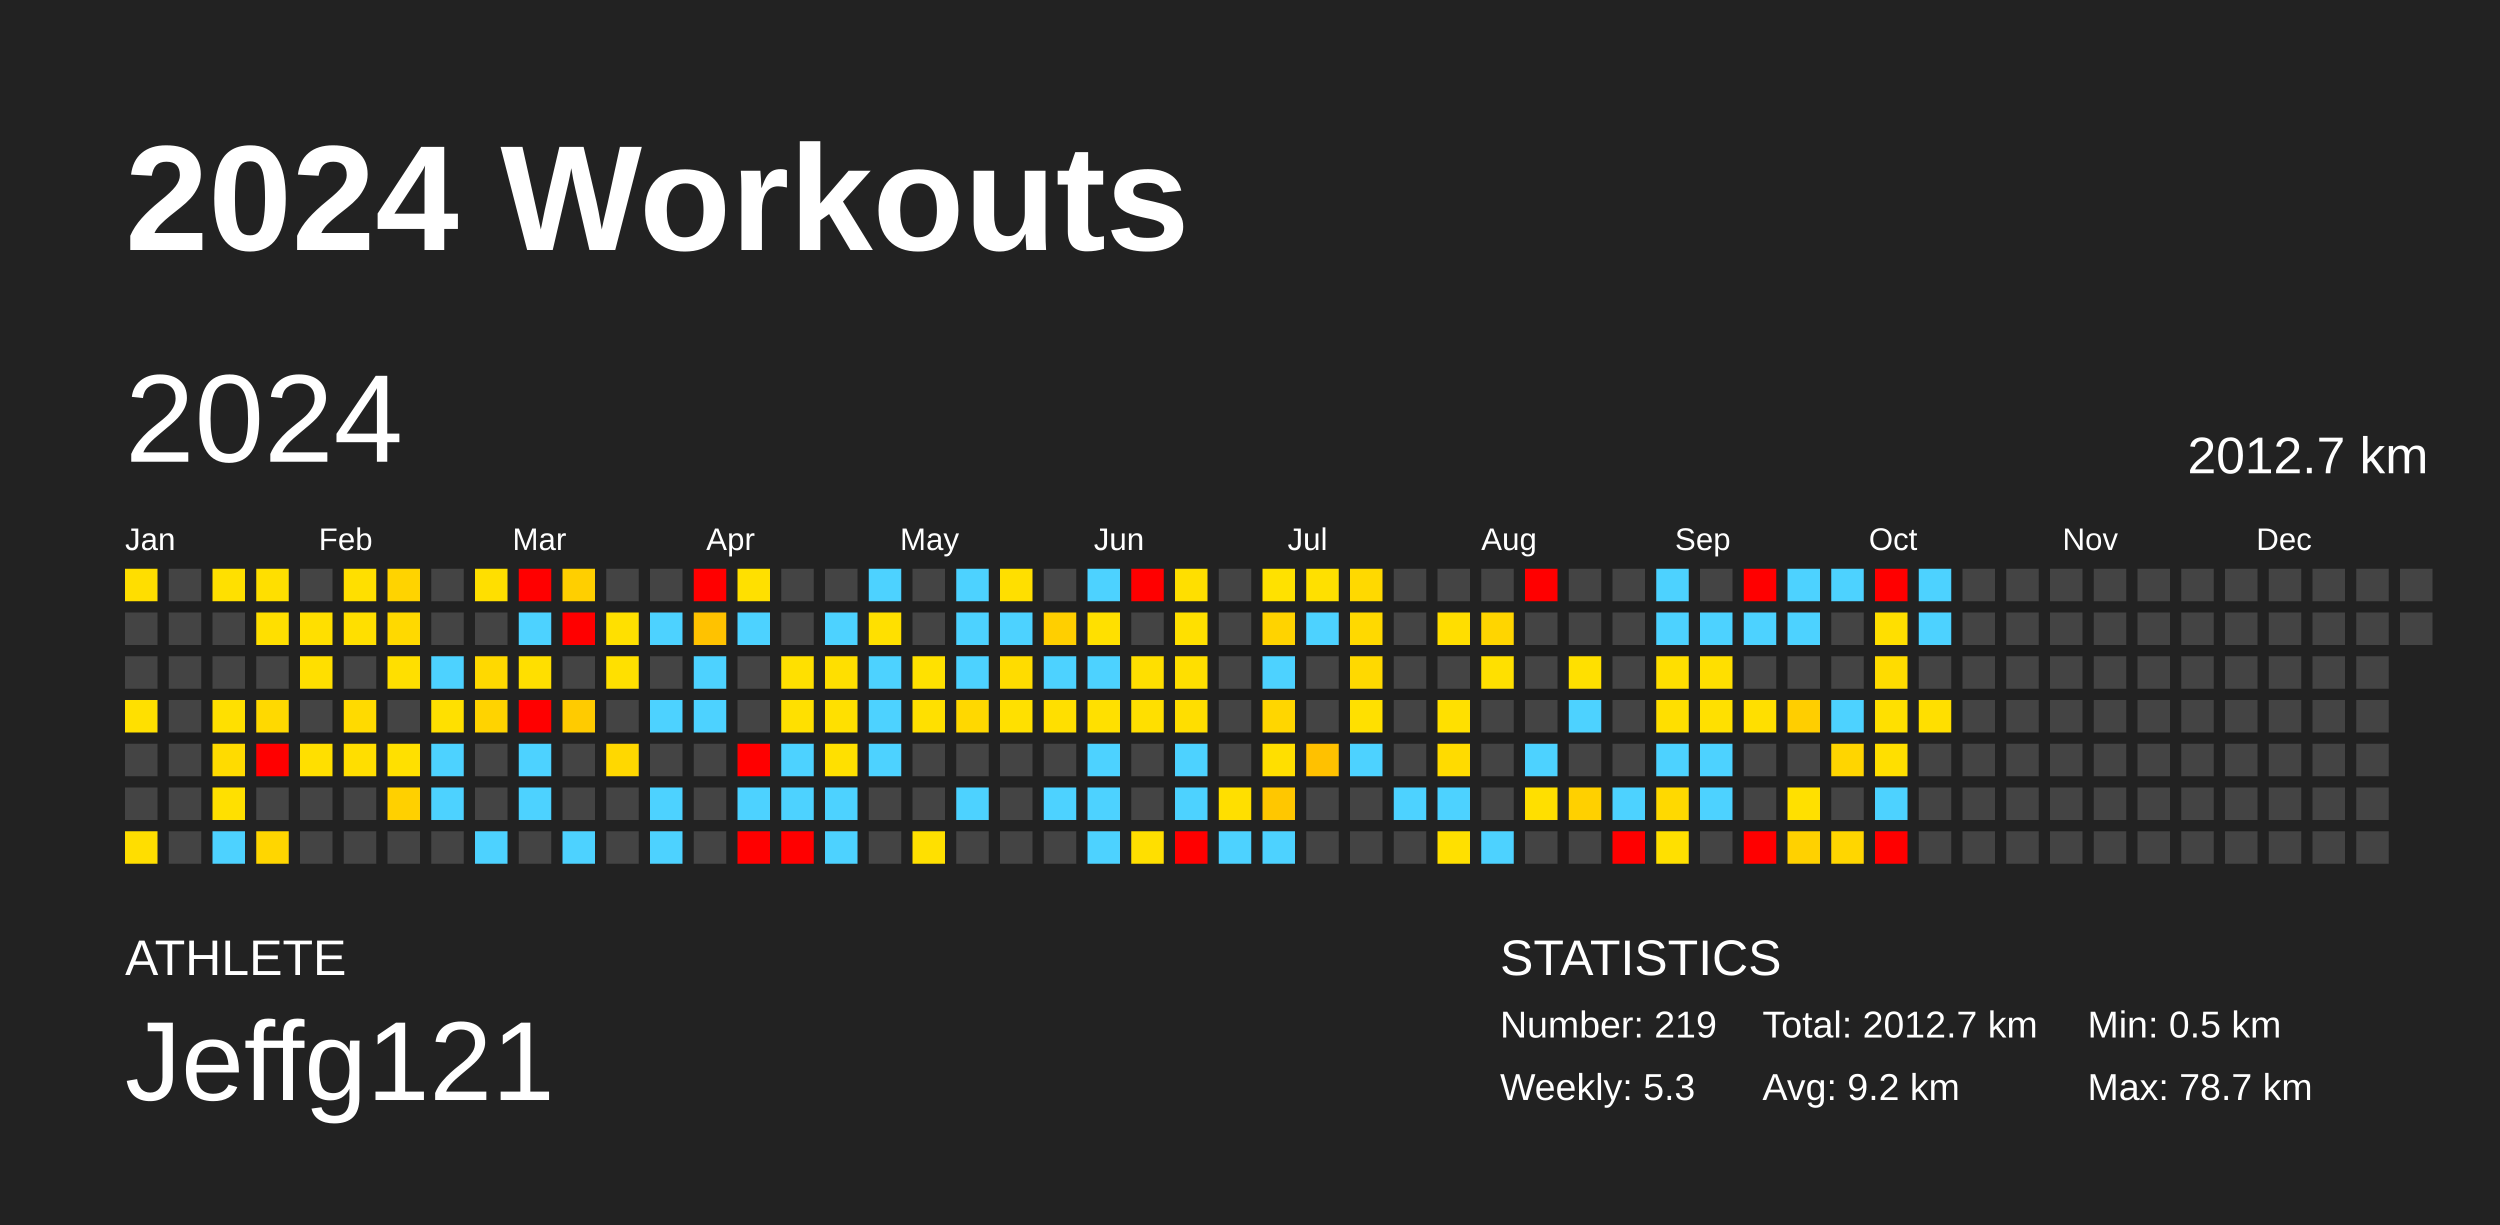
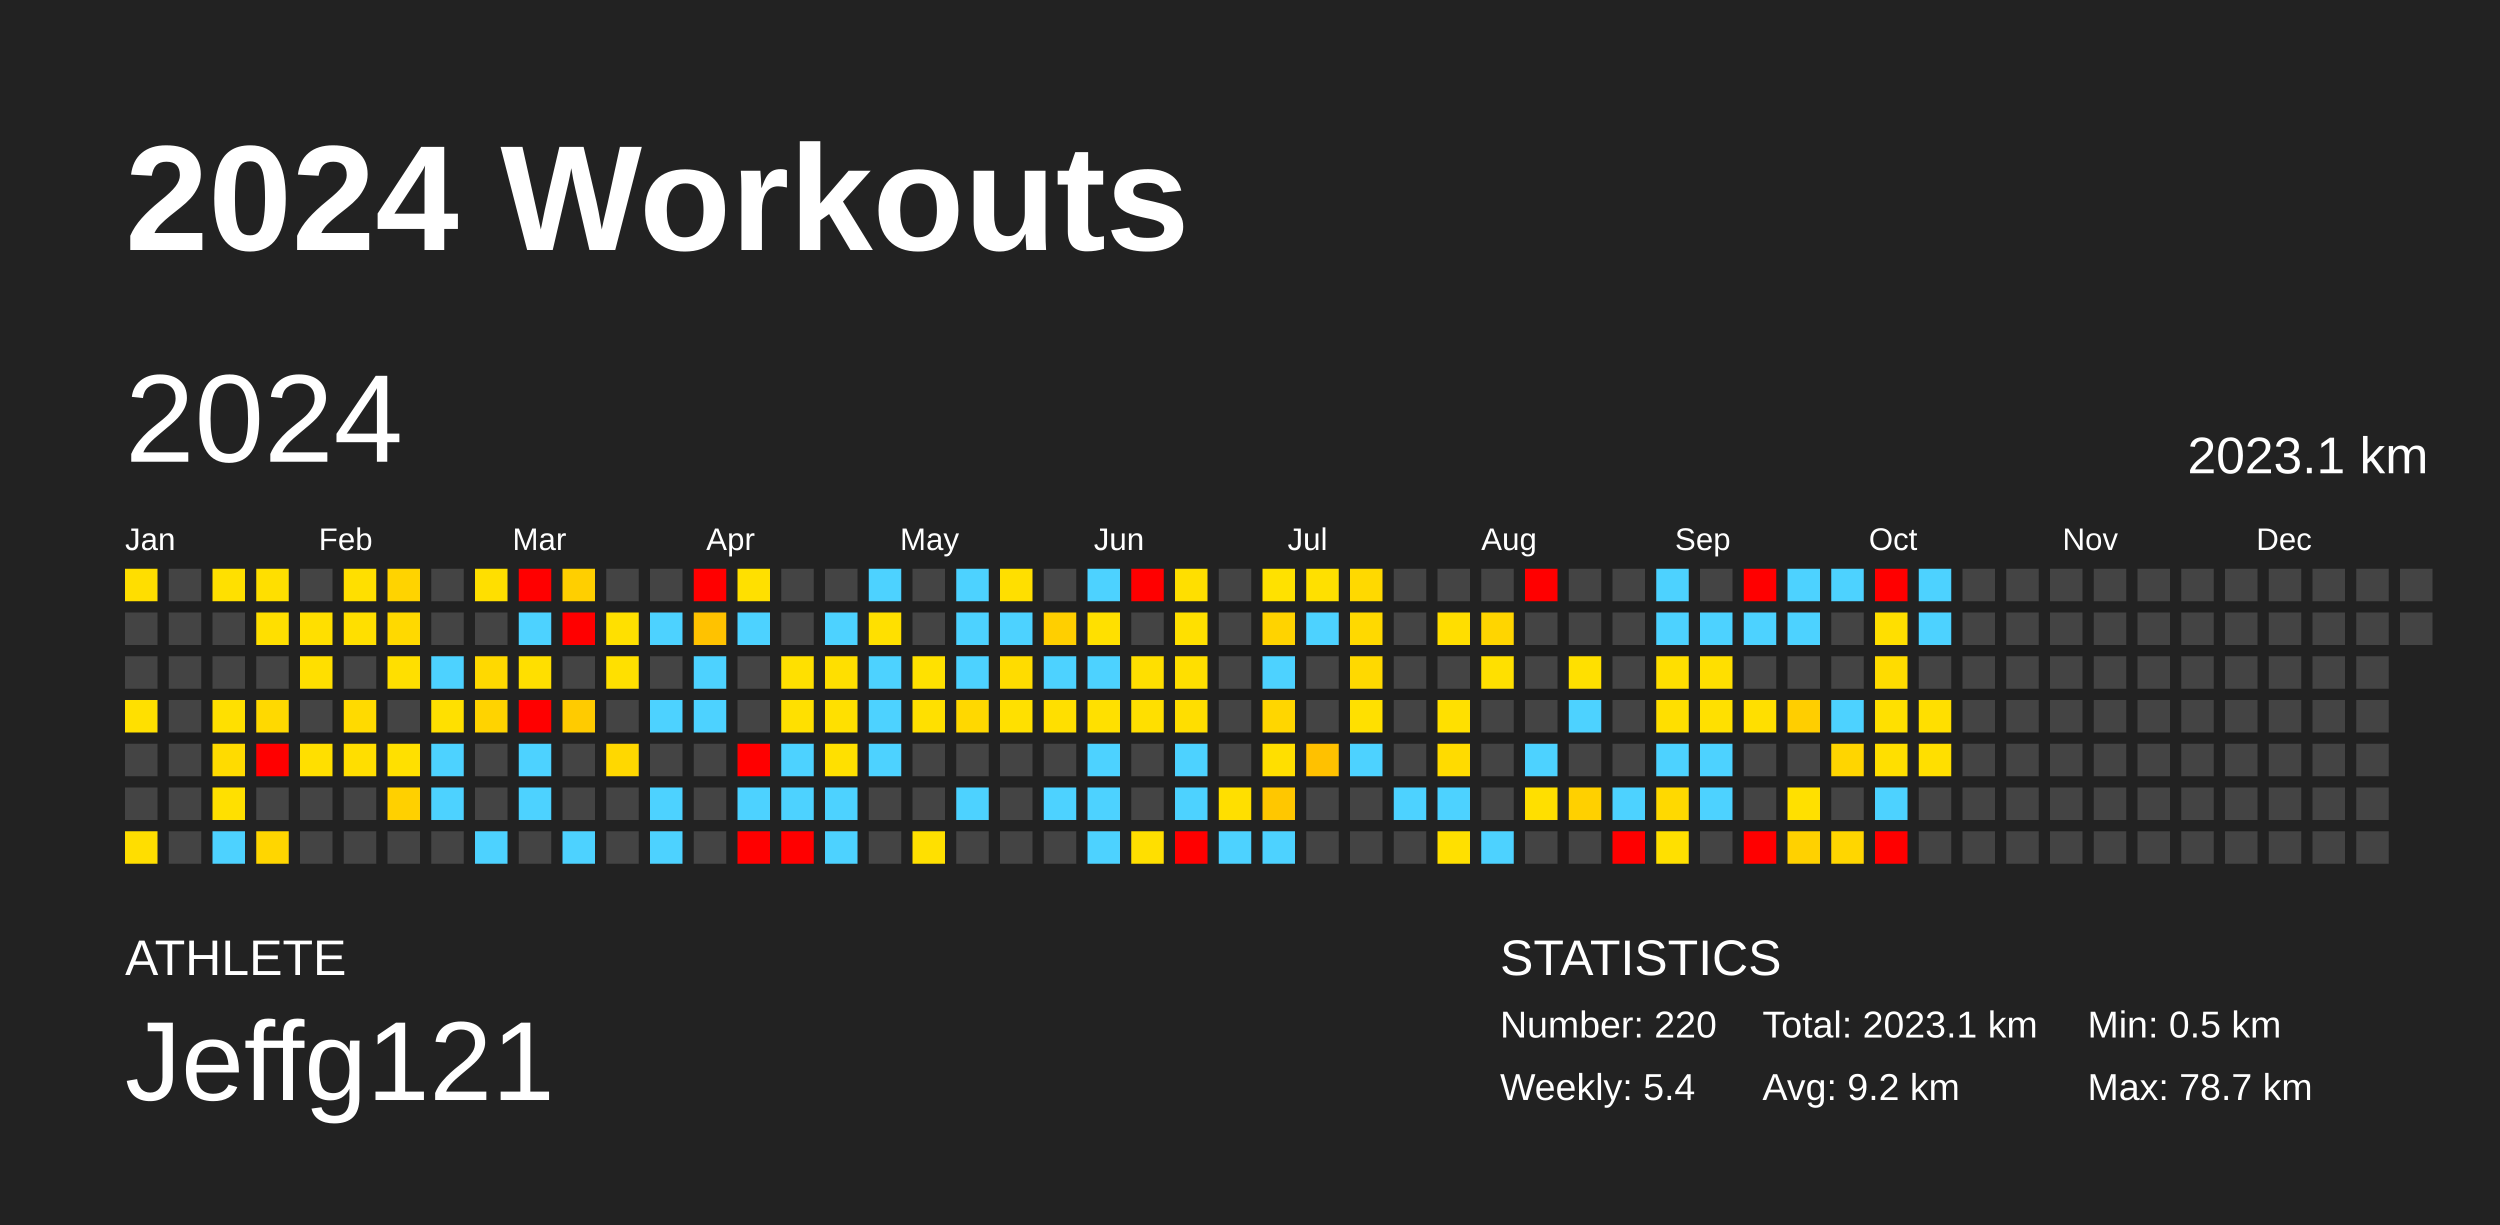
<svg xmlns="http://www.w3.org/2000/svg" baseProfile="full" height="98mm" version="1.1" viewBox="0,0,200,98" width="200mm">
  <defs />
  <rect fill="#222222" height="98" width="200" x="0" y="0" />
  <text fill="#FFFFFF" style="font-size:12px; font-family:Arial; font-weight:bold;" x="10" y="20">2024 Workouts</text>
  <text fill="#FFFFFF" style="font-size:4px; font-family:Arial" x="10" y="78">ATHLETE</text>
  <text fill="#FFFFFF" style="font-size:9px; font-family:Arial" x="10" y="88">Jeffg121</text>
  <text fill="#FFFFFF" style="font-size:4px; font-family:Arial" x="120" y="78">STATISTICS</text>
-   <text fill="#FFFFFF" style="font-size:3px; font-family:Arial" x="120" y="83">Number: 219</text>
-   <text fill="#FFFFFF" style="font-size:3px; font-family:Arial" x="120" y="88">Weekly: 5.3</text>
-   <text fill="#FFFFFF" style="font-size:3px; font-family:Arial" x="141" y="83">Total: 2012.7 km</text>
+   <text fill="#FFFFFF" style="font-size:3px; font-family:Arial" x="120" y="83">Number: 220</text>
+   <text fill="#FFFFFF" style="font-size:3px; font-family:Arial" x="120" y="88">Weekly: 5.4</text>
+   <text fill="#FFFFFF" style="font-size:3px; font-family:Arial" x="141" y="83">Total: 2023.1 km</text>
  <text fill="#FFFFFF" style="font-size:3px; font-family:Arial" x="141" y="88">Avg: 9.2 km</text>
  <text fill="#FFFFFF" style="font-size:3px; font-family:Arial" x="167" y="83">Min: 0.5 km</text>
  <text fill="#FFFFFF" style="font-size:3px; font-family:Arial" x="167" y="88">Max: 78.7 km</text>
  <text dominant-baseline="hanging" fill="#FFFFFF" style="font-size:10.0px; font-family:Arial;" x="10" y="30">2024</text>
-   <text dominant-baseline="hanging" fill="#FFFFFF" style="font-size:4.125px; font-family:Arial;" x="175" y="35">2012.7 km</text>
+   <text dominant-baseline="hanging" fill="#FFFFFF" style="font-size:4.125px; font-family:Arial;" x="175" y="35">2023.1 km</text>
  <text fill="#FFFFFF" style="font-size:2.5px; font-family:Arial" x="10.0" y="44">Jan</text>
  <text fill="#FFFFFF" style="font-size:2.5px; font-family:Arial" x="25.5" y="44">Feb</text>
  <text fill="#FFFFFF" style="font-size:2.5px; font-family:Arial" x="41.0" y="44">Mar</text>
  <text fill="#FFFFFF" style="font-size:2.5px; font-family:Arial" x="56.5" y="44">Apr</text>
  <text fill="#FFFFFF" style="font-size:2.5px; font-family:Arial" x="72.0" y="44">May</text>
  <text fill="#FFFFFF" style="font-size:2.5px; font-family:Arial" x="87.5" y="44">Jun</text>
  <text fill="#FFFFFF" style="font-size:2.5px; font-family:Arial" x="103.0" y="44">Jul</text>
  <text fill="#FFFFFF" style="font-size:2.5px; font-family:Arial" x="118.5" y="44">Aug</text>
  <text fill="#FFFFFF" style="font-size:2.5px; font-family:Arial" x="134.0" y="44">Sep</text>
  <text fill="#FFFFFF" style="font-size:2.5px; font-family:Arial" x="149.5" y="44">Oct</text>
  <text fill="#FFFFFF" style="font-size:2.5px; font-family:Arial" x="165.0" y="44">Nov</text>
  <text fill="#FFFFFF" style="font-size:2.5px; font-family:Arial" x="180.5" y="44">Dec</text>
  <rect fill="#ffde00" height="2.6" width="2.6" x="10.0" y="45.5" />
  <rect fill="#444444" height="2.6" width="2.6" x="10.0" y="49.0" />
  <rect fill="#444444" height="2.6" width="2.6" x="10.0" y="52.5" />
  <rect fill="#ffe000" height="2.6" width="2.6" x="10.0" y="56.0" />
  <rect fill="#444444" height="2.6" width="2.6" x="10.0" y="59.5" />
  <rect fill="#444444" height="2.6" width="2.6" x="10.0" y="63.0" />
  <rect fill="#ffde00" height="2.6" width="2.6" x="10.0" y="66.5" />
  <rect fill="#444444" height="2.6" width="2.6" x="13.5" y="45.5" />
  <rect fill="#444444" height="2.6" width="2.6" x="13.5" y="49.0" />
  <rect fill="#444444" height="2.6" width="2.6" x="13.5" y="52.5" />
  <rect fill="#444444" height="2.6" width="2.6" x="13.5" y="56.0" />
  <rect fill="#444444" height="2.6" width="2.6" x="13.5" y="59.5" />
  <rect fill="#444444" height="2.6" width="2.6" x="13.5" y="63.0" />
  <rect fill="#444444" height="2.6" width="2.6" x="13.5" y="66.5" />
  <rect fill="#ffe000" height="2.6" width="2.6" x="17.0" y="45.5" />
  <rect fill="#444444" height="2.6" width="2.6" x="17.0" y="49.0" />
  <rect fill="#444444" height="2.6" width="2.6" x="17.0" y="52.5" />
  <rect fill="#ffe000" height="2.6" width="2.6" x="17.0" y="56.0" />
  <rect fill="#ffdb00" height="2.6" width="2.6" x="17.0" y="59.5" />
  <rect fill="#ffe000" height="2.6" width="2.6" x="17.0" y="63.0" />
  <rect fill="#4dd2ff" height="2.6" width="2.6" x="17.0" y="66.5" />
  <rect fill="#ffdf00" height="2.6" width="2.6" x="20.5" y="45.5" />
  <rect fill="#ffdf00" height="2.6" width="2.6" x="20.5" y="49.0" />
  <rect fill="#444444" height="2.6" width="2.6" x="20.5" y="52.5" />
  <rect fill="#ffd900" height="2.6" width="2.6" x="20.5" y="56.0" />
  <rect fill="red" height="2.6" width="2.6" x="20.5" y="59.5" />
  <rect fill="#444444" height="2.6" width="2.6" x="20.5" y="63.0" />
  <rect fill="#ffd600" height="2.6" width="2.6" x="20.5" y="66.5" />
  <rect fill="#444444" height="2.6" width="2.6" x="24.0" y="45.5" />
  <rect fill="#ffdf00" height="2.6" width="2.6" x="24.0" y="49.0" />
  <rect fill="#ffdf00" height="2.6" width="2.6" x="24.0" y="52.5" />
  <rect fill="#444444" height="2.6" width="2.6" x="24.0" y="56.0" />
  <rect fill="#ffdf00" height="2.6" width="2.6" x="24.0" y="59.5" />
  <rect fill="#444444" height="2.6" width="2.6" x="24.0" y="63.0" />
  <rect fill="#444444" height="2.6" width="2.6" x="24.0" y="66.5" />
  <rect fill="#ffdf00" height="2.6" width="2.6" x="27.5" y="45.5" />
  <rect fill="#ffdf00" height="2.6" width="2.6" x="27.5" y="49.0" />
  <rect fill="#444444" height="2.6" width="2.6" x="27.5" y="52.5" />
  <rect fill="#ffda00" height="2.6" width="2.6" x="27.5" y="56.0" />
  <rect fill="#ffde00" height="2.6" width="2.6" x="27.5" y="59.5" />
  <rect fill="#444444" height="2.6" width="2.6" x="27.5" y="63.0" />
  <rect fill="#444444" height="2.6" width="2.6" x="27.5" y="66.5" />
  <rect fill="#ffd300" height="2.6" width="2.6" x="31.0" y="45.5" />
  <rect fill="#ffd900" height="2.6" width="2.6" x="31.0" y="49.0" />
  <rect fill="#ffdf00" height="2.6" width="2.6" x="31.0" y="52.5" />
  <rect fill="#444444" height="2.6" width="2.6" x="31.0" y="56.0" />
  <rect fill="#ffe000" height="2.6" width="2.6" x="31.0" y="59.5" />
  <rect fill="#ffd000" height="2.6" width="2.6" x="31.0" y="63.0" />
  <rect fill="#444444" height="2.6" width="2.6" x="31.0" y="66.5" />
  <rect fill="#444444" height="2.6" width="2.6" x="34.5" y="45.5" />
  <rect fill="#444444" height="2.6" width="2.6" x="34.5" y="49.0" />
  <rect fill="#4dd2ff" height="2.6" width="2.6" x="34.5" y="52.5" />
  <rect fill="#ffe000" height="2.6" width="2.6" x="34.5" y="56.0" />
  <rect fill="#4dd2ff" height="2.6" width="2.6" x="34.5" y="59.5" />
  <rect fill="#4dd2ff" height="2.6" width="2.6" x="34.5" y="63.0" />
  <rect fill="#444444" height="2.6" width="2.6" x="34.5" y="66.5" />
  <rect fill="#ffdf00" height="2.6" width="2.6" x="38.0" y="45.5" />
  <rect fill="#444444" height="2.6" width="2.6" x="38.0" y="49.0" />
  <rect fill="#ffd900" height="2.6" width="2.6" x="38.0" y="52.5" />
  <rect fill="#ffd300" height="2.6" width="2.6" x="38.0" y="56.0" />
  <rect fill="#444444" height="2.6" width="2.6" x="38.0" y="59.5" />
  <rect fill="#444444" height="2.6" width="2.6" x="38.0" y="63.0" />
  <rect fill="#4dd2ff" height="2.6" width="2.6" x="38.0" y="66.5" />
  <rect fill="red" height="2.6" width="2.6" x="41.5" y="45.5" />
  <rect fill="#4dd2ff" height="2.6" width="2.6" x="41.5" y="49.0" />
  <rect fill="#ffdf00" height="2.6" width="2.6" x="41.5" y="52.5" />
  <rect fill="red" height="2.6" width="2.6" x="41.5" y="56.0" />
  <rect fill="#4dd2ff" height="2.6" width="2.6" x="41.5" y="59.5" />
  <rect fill="#4dd2ff" height="2.6" width="2.6" x="41.5" y="63.0" />
  <rect fill="#444444" height="2.6" width="2.6" x="41.5" y="66.5" />
  <rect fill="#ffcf00" height="2.6" width="2.6" x="45.0" y="45.5" />
  <rect fill="red" height="2.6" width="2.6" x="45.0" y="49.0" />
  <rect fill="#444444" height="2.6" width="2.6" x="45.0" y="52.5" />
  <rect fill="#ffcb00" height="2.6" width="2.6" x="45.0" y="56.0" />
  <rect fill="#444444" height="2.6" width="2.6" x="45.0" y="59.5" />
  <rect fill="#444444" height="2.6" width="2.6" x="45.0" y="63.0" />
  <rect fill="#4dd2ff" height="2.6" width="2.6" x="45.0" y="66.5" />
  <rect fill="#444444" height="2.6" width="2.6" x="48.5" y="45.5" />
  <rect fill="#ffe000" height="2.6" width="2.6" x="48.5" y="49.0" />
  <rect fill="#ffe000" height="2.6" width="2.6" x="48.5" y="52.5" />
  <rect fill="#444444" height="2.6" width="2.6" x="48.5" y="56.0" />
  <rect fill="#ffd800" height="2.6" width="2.6" x="48.5" y="59.5" />
  <rect fill="#444444" height="2.6" width="2.6" x="48.5" y="63.0" />
  <rect fill="#444444" height="2.6" width="2.6" x="48.5" y="66.5" />
  <rect fill="#444444" height="2.6" width="2.6" x="52.0" y="45.5" />
  <rect fill="#4dd2ff" height="2.6" width="2.6" x="52.0" y="49.0" />
  <rect fill="#444444" height="2.6" width="2.6" x="52.0" y="52.5" />
  <rect fill="#4dd2ff" height="2.6" width="2.6" x="52.0" y="56.0" />
  <rect fill="#444444" height="2.6" width="2.6" x="52.0" y="59.5" />
  <rect fill="#4dd2ff" height="2.6" width="2.6" x="52.0" y="63.0" />
  <rect fill="#4dd2ff" height="2.6" width="2.6" x="52.0" y="66.5" />
  <rect fill="red" height="2.6" width="2.6" x="55.5" y="45.5" />
  <rect fill="#ffc200" height="2.6" width="2.6" x="55.5" y="49.0" />
  <rect fill="#4dd2ff" height="2.6" width="2.6" x="55.5" y="52.5" />
  <rect fill="#4dd2ff" height="2.6" width="2.6" x="55.5" y="56.0" />
  <rect fill="#444444" height="2.6" width="2.6" x="55.5" y="59.5" />
  <rect fill="#444444" height="2.6" width="2.6" x="55.5" y="63.0" />
  <rect fill="#444444" height="2.6" width="2.6" x="55.5" y="66.5" />
  <rect fill="#ffe000" height="2.6" width="2.6" x="59.0" y="45.5" />
  <rect fill="#4dd2ff" height="2.6" width="2.6" x="59.0" y="49.0" />
  <rect fill="#444444" height="2.6" width="2.6" x="59.0" y="52.5" />
  <rect fill="#444444" height="2.6" width="2.6" x="59.0" y="56.0" />
  <rect fill="red" height="2.6" width="2.6" x="59.0" y="59.5" />
  <rect fill="#4dd2ff" height="2.6" width="2.6" x="59.0" y="63.0" />
  <rect fill="red" height="2.6" width="2.6" x="59.0" y="66.5" />
  <rect fill="#444444" height="2.6" width="2.6" x="62.5" y="45.5" />
  <rect fill="#444444" height="2.6" width="2.6" x="62.5" y="49.0" />
  <rect fill="#ffe000" height="2.6" width="2.6" x="62.5" y="52.5" />
  <rect fill="#ffe000" height="2.6" width="2.6" x="62.5" y="56.0" />
  <rect fill="#4dd2ff" height="2.6" width="2.6" x="62.5" y="59.5" />
  <rect fill="#4dd2ff" height="2.6" width="2.6" x="62.5" y="63.0" />
  <rect fill="red" height="2.6" width="2.6" x="62.5" y="66.5" />
  <rect fill="#444444" height="2.6" width="2.6" x="66.0" y="45.5" />
  <rect fill="#4dd2ff" height="2.6" width="2.6" x="66.0" y="49.0" />
  <rect fill="#ffdf00" height="2.6" width="2.6" x="66.0" y="52.5" />
  <rect fill="#ffe000" height="2.6" width="2.6" x="66.0" y="56.0" />
  <rect fill="#ffe000" height="2.6" width="2.6" x="66.0" y="59.5" />
  <rect fill="#4dd2ff" height="2.6" width="2.6" x="66.0" y="63.0" />
  <rect fill="#4dd2ff" height="2.6" width="2.6" x="66.0" y="66.5" />
  <rect fill="#4dd2ff" height="2.6" width="2.6" x="69.5" y="45.5" />
  <rect fill="#ffe000" height="2.6" width="2.6" x="69.5" y="49.0" />
  <rect fill="#4dd2ff" height="2.6" width="2.6" x="69.5" y="52.5" />
  <rect fill="#4dd2ff" height="2.6" width="2.6" x="69.5" y="56.0" />
  <rect fill="#4dd2ff" height="2.6" width="2.6" x="69.5" y="59.5" />
  <rect fill="#444444" height="2.6" width="2.6" x="69.5" y="63.0" />
  <rect fill="#444444" height="2.6" width="2.6" x="69.5" y="66.5" />
  <rect fill="#444444" height="2.6" width="2.6" x="73.0" y="45.5" />
  <rect fill="#444444" height="2.6" width="2.6" x="73.0" y="49.0" />
  <rect fill="#ffe100" height="2.6" width="2.6" x="73.0" y="52.5" />
  <rect fill="#ffe000" height="2.6" width="2.6" x="73.0" y="56.0" />
  <rect fill="#444444" height="2.6" width="2.6" x="73.0" y="59.5" />
  <rect fill="#444444" height="2.6" width="2.6" x="73.0" y="63.0" />
  <rect fill="#ffe000" height="2.6" width="2.6" x="73.0" y="66.5" />
  <rect fill="#4dd2ff" height="2.6" width="2.6" x="76.5" y="45.5" />
  <rect fill="#4dd2ff" height="2.6" width="2.6" x="76.5" y="49.0" />
  <rect fill="#4dd2ff" height="2.6" width="2.6" x="76.5" y="52.5" />
  <rect fill="#ffd800" height="2.6" width="2.6" x="76.5" y="56.0" />
  <rect fill="#444444" height="2.6" width="2.6" x="76.5" y="59.5" />
  <rect fill="#4dd2ff" height="2.6" width="2.6" x="76.5" y="63.0" />
  <rect fill="#444444" height="2.6" width="2.6" x="76.5" y="66.5" />
  <rect fill="#ffdf00" height="2.6" width="2.6" x="80.0" y="45.5" />
  <rect fill="#4dd2ff" height="2.6" width="2.6" x="80.0" y="49.0" />
  <rect fill="#ffdc00" height="2.6" width="2.6" x="80.0" y="52.5" />
  <rect fill="#ffe000" height="2.6" width="2.6" x="80.0" y="56.0" />
  <rect fill="#444444" height="2.6" width="2.6" x="80.0" y="59.5" />
  <rect fill="#444444" height="2.6" width="2.6" x="80.0" y="63.0" />
  <rect fill="#444444" height="2.6" width="2.6" x="80.0" y="66.5" />
  <rect fill="#444444" height="2.6" width="2.6" x="83.5" y="45.5" />
  <rect fill="#ffcf00" height="2.6" width="2.6" x="83.5" y="49.0" />
  <rect fill="#4dd2ff" height="2.6" width="2.6" x="83.5" y="52.5" />
  <rect fill="#ffdf00" height="2.6" width="2.6" x="83.5" y="56.0" />
  <rect fill="#444444" height="2.6" width="2.6" x="83.5" y="59.5" />
  <rect fill="#4dd2ff" height="2.6" width="2.6" x="83.5" y="63.0" />
  <rect fill="#444444" height="2.6" width="2.6" x="83.5" y="66.5" />
  <rect fill="#4dd2ff" height="2.6" width="2.6" x="87.0" y="45.5" />
  <rect fill="#ffe000" height="2.6" width="2.6" x="87.0" y="49.0" />
  <rect fill="#4dd2ff" height="2.6" width="2.6" x="87.0" y="52.5" />
  <rect fill="#ffe000" height="2.6" width="2.6" x="87.0" y="56.0" />
  <rect fill="#4dd2ff" height="2.6" width="2.6" x="87.0" y="59.5" />
  <rect fill="#4dd2ff" height="2.6" width="2.6" x="87.0" y="63.0" />
  <rect fill="#4dd2ff" height="2.6" width="2.6" x="87.0" y="66.5" />
  <rect fill="red" height="2.6" width="2.6" x="90.5" y="45.5" />
  <rect fill="#444444" height="2.6" width="2.6" x="90.5" y="49.0" />
  <rect fill="#ffdf00" height="2.6" width="2.6" x="90.5" y="52.5" />
  <rect fill="#ffdf00" height="2.6" width="2.6" x="90.5" y="56.0" />
  <rect fill="#444444" height="2.6" width="2.6" x="90.5" y="59.5" />
  <rect fill="#444444" height="2.6" width="2.6" x="90.5" y="63.0" />
  <rect fill="#ffdf00" height="2.6" width="2.6" x="90.5" y="66.5" />
  <rect fill="#ffdf00" height="2.6" width="2.6" x="94.0" y="45.5" />
  <rect fill="#ffe000" height="2.6" width="2.6" x="94.0" y="49.0" />
  <rect fill="#ffdf00" height="2.6" width="2.6" x="94.0" y="52.5" />
  <rect fill="#ffde00" height="2.6" width="2.6" x="94.0" y="56.0" />
  <rect fill="#4dd2ff" height="2.6" width="2.6" x="94.0" y="59.5" />
  <rect fill="#4dd2ff" height="2.6" width="2.6" x="94.0" y="63.0" />
  <rect fill="red" height="2.6" width="2.6" x="94.0" y="66.5" />
  <rect fill="#444444" height="2.6" width="2.6" x="97.5" y="45.5" />
  <rect fill="#444444" height="2.6" width="2.6" x="97.5" y="49.0" />
  <rect fill="#444444" height="2.6" width="2.6" x="97.5" y="52.5" />
  <rect fill="#444444" height="2.6" width="2.6" x="97.5" y="56.0" />
  <rect fill="#444444" height="2.6" width="2.6" x="97.5" y="59.5" />
  <rect fill="#ffdf00" height="2.6" width="2.6" x="97.5" y="63.0" />
  <rect fill="#4dd2ff" height="2.6" width="2.6" x="97.5" y="66.5" />
  <rect fill="#ffe100" height="2.6" width="2.6" x="101.0" y="45.5" />
  <rect fill="#ffd300" height="2.6" width="2.6" x="101.0" y="49.0" />
  <rect fill="#4dd2ff" height="2.6" width="2.6" x="101.0" y="52.5" />
  <rect fill="#ffd600" height="2.6" width="2.6" x="101.0" y="56.0" />
  <rect fill="#ffdf00" height="2.6" width="2.6" x="101.0" y="59.5" />
  <rect fill="#ffc700" height="2.6" width="2.6" x="101.0" y="63.0" />
  <rect fill="#4dd2ff" height="2.6" width="2.6" x="101.0" y="66.5" />
  <rect fill="#ffe000" height="2.6" width="2.6" x="104.5" y="45.5" />
  <rect fill="#4dd2ff" height="2.6" width="2.6" x="104.5" y="49.0" />
  <rect fill="#444444" height="2.6" width="2.6" x="104.5" y="52.5" />
  <rect fill="#444444" height="2.6" width="2.6" x="104.5" y="56.0" />
  <rect fill="#ffc100" height="2.6" width="2.6" x="104.5" y="59.5" />
  <rect fill="#444444" height="2.6" width="2.6" x="104.5" y="63.0" />
  <rect fill="#444444" height="2.6" width="2.6" x="104.5" y="66.5" />
  <rect fill="#ffd900" height="2.6" width="2.6" x="108.0" y="45.5" />
  <rect fill="#ffd900" height="2.6" width="2.6" x="108.0" y="49.0" />
  <rect fill="#ffd900" height="2.6" width="2.6" x="108.0" y="52.5" />
  <rect fill="#ffe000" height="2.6" width="2.6" x="108.0" y="56.0" />
  <rect fill="#4dd2ff" height="2.6" width="2.6" x="108.0" y="59.5" />
  <rect fill="#444444" height="2.6" width="2.6" x="108.0" y="63.0" />
  <rect fill="#444444" height="2.6" width="2.6" x="108.0" y="66.5" />
  <rect fill="#444444" height="2.6" width="2.6" x="111.5" y="45.5" />
  <rect fill="#444444" height="2.6" width="2.6" x="111.5" y="49.0" />
  <rect fill="#444444" height="2.6" width="2.6" x="111.5" y="52.5" />
  <rect fill="#444444" height="2.6" width="2.6" x="111.5" y="56.0" />
  <rect fill="#444444" height="2.6" width="2.6" x="111.5" y="59.5" />
  <rect fill="#4dd2ff" height="2.6" width="2.6" x="111.5" y="63.0" />
  <rect fill="#444444" height="2.6" width="2.6" x="111.5" y="66.5" />
  <rect fill="#444444" height="2.6" width="2.6" x="115.0" y="45.5" />
  <rect fill="#ffde00" height="2.6" width="2.6" x="115.0" y="49.0" />
  <rect fill="#444444" height="2.6" width="2.6" x="115.0" y="52.5" />
  <rect fill="#ffe000" height="2.6" width="2.6" x="115.0" y="56.0" />
  <rect fill="#ffdb00" height="2.6" width="2.6" x="115.0" y="59.5" />
  <rect fill="#4dd2ff" height="2.6" width="2.6" x="115.0" y="63.0" />
  <rect fill="#ffe000" height="2.6" width="2.6" x="115.0" y="66.5" />
  <rect fill="#444444" height="2.6" width="2.6" x="118.5" y="45.5" />
  <rect fill="#ffd500" height="2.6" width="2.6" x="118.5" y="49.0" />
  <rect fill="#ffe000" height="2.6" width="2.6" x="118.5" y="52.5" />
  <rect fill="#444444" height="2.6" width="2.6" x="118.5" y="56.0" />
  <rect fill="#444444" height="2.6" width="2.6" x="118.5" y="59.5" />
  <rect fill="#444444" height="2.6" width="2.6" x="118.5" y="63.0" />
  <rect fill="#4dd2ff" height="2.6" width="2.6" x="118.5" y="66.5" />
  <rect fill="red" height="2.6" width="2.6" x="122.0" y="45.5" />
  <rect fill="#444444" height="2.6" width="2.6" x="122.0" y="49.0" />
  <rect fill="#444444" height="2.6" width="2.6" x="122.0" y="52.5" />
  <rect fill="#444444" height="2.6" width="2.6" x="122.0" y="56.0" />
  <rect fill="#4dd2ff" height="2.6" width="2.6" x="122.0" y="59.5" />
  <rect fill="#ffdf00" height="2.6" width="2.6" x="122.0" y="63.0" />
  <rect fill="#444444" height="2.6" width="2.6" x="122.0" y="66.5" />
  <rect fill="#444444" height="2.6" width="2.6" x="125.5" y="45.5" />
  <rect fill="#444444" height="2.6" width="2.6" x="125.5" y="49.0" />
  <rect fill="#ffe000" height="2.6" width="2.6" x="125.5" y="52.5" />
  <rect fill="#4dd2ff" height="2.6" width="2.6" x="125.5" y="56.0" />
  <rect fill="#444444" height="2.6" width="2.6" x="125.5" y="59.5" />
  <rect fill="#ffd000" height="2.6" width="2.6" x="125.5" y="63.0" />
  <rect fill="#444444" height="2.6" width="2.6" x="125.5" y="66.5" />
  <rect fill="#444444" height="2.6" width="2.6" x="129.0" y="45.5" />
  <rect fill="#444444" height="2.6" width="2.6" x="129.0" y="49.0" />
  <rect fill="#444444" height="2.6" width="2.6" x="129.0" y="52.5" />
  <rect fill="#444444" height="2.6" width="2.6" x="129.0" y="56.0" />
  <rect fill="#444444" height="2.6" width="2.6" x="129.0" y="59.5" />
  <rect fill="#4dd2ff" height="2.6" width="2.6" x="129.0" y="63.0" />
  <rect fill="red" height="2.6" width="2.6" x="129.0" y="66.5" />
  <rect fill="#4dd2ff" height="2.6" width="2.6" x="132.5" y="45.5" />
  <rect fill="#4dd2ff" height="2.6" width="2.6" x="132.5" y="49.0" />
  <rect fill="#ffdf00" height="2.6" width="2.6" x="132.5" y="52.5" />
  <rect fill="#ffdf00" height="2.6" width="2.6" x="132.5" y="56.0" />
  <rect fill="#4dd2ff" height="2.6" width="2.6" x="132.5" y="59.5" />
  <rect fill="#ffd900" height="2.6" width="2.6" x="132.5" y="63.0" />
  <rect fill="#ffe000" height="2.6" width="2.6" x="132.5" y="66.5" />
  <rect fill="#444444" height="2.6" width="2.6" x="136.0" y="45.5" />
  <rect fill="#4dd2ff" height="2.6" width="2.6" x="136.0" y="49.0" />
  <rect fill="#ffdf00" height="2.6" width="2.6" x="136.0" y="52.5" />
  <rect fill="#ffe000" height="2.6" width="2.6" x="136.0" y="56.0" />
  <rect fill="#4dd2ff" height="2.6" width="2.6" x="136.0" y="59.5" />
  <rect fill="#4dd2ff" height="2.6" width="2.6" x="136.0" y="63.0" />
  <rect fill="#444444" height="2.6" width="2.6" x="136.0" y="66.5" />
  <rect fill="red" height="2.6" width="2.6" x="139.5" y="45.5" />
  <rect fill="#4dd2ff" height="2.6" width="2.6" x="139.5" y="49.0" />
  <rect fill="#444444" height="2.6" width="2.6" x="139.5" y="52.5" />
  <rect fill="#ffdf00" height="2.6" width="2.6" x="139.5" y="56.0" />
  <rect fill="#444444" height="2.6" width="2.6" x="139.5" y="59.5" />
  <rect fill="#444444" height="2.6" width="2.6" x="139.5" y="63.0" />
  <rect fill="red" height="2.6" width="2.6" x="139.5" y="66.5" />
  <rect fill="#4dd2ff" height="2.6" width="2.6" x="143.0" y="45.5" />
  <rect fill="#4dd2ff" height="2.6" width="2.6" x="143.0" y="49.0" />
  <rect fill="#444444" height="2.6" width="2.6" x="143.0" y="52.5" />
  <rect fill="#ffce00" height="2.6" width="2.6" x="143.0" y="56.0" />
  <rect fill="#444444" height="2.6" width="2.6" x="143.0" y="59.5" />
  <rect fill="#ffe000" height="2.6" width="2.6" x="143.0" y="63.0" />
  <rect fill="#ffd100" height="2.6" width="2.6" x="143.0" y="66.5" />
  <rect fill="#4dd2ff" height="2.6" width="2.6" x="146.5" y="45.5" />
  <rect fill="#444444" height="2.6" width="2.6" x="146.5" y="49.0" />
  <rect fill="#444444" height="2.6" width="2.6" x="146.5" y="52.5" />
  <rect fill="#4dd2ff" height="2.6" width="2.6" x="146.5" y="56.0" />
  <rect fill="#ffd500" height="2.6" width="2.6" x="146.5" y="59.5" />
  <rect fill="#444444" height="2.6" width="2.6" x="146.5" y="63.0" />
  <rect fill="#ffd600" height="2.6" width="2.6" x="146.5" y="66.5" />
  <rect fill="red" height="2.6" width="2.6" x="150.0" y="45.5" />
  <rect fill="#ffdf00" height="2.6" width="2.6" x="150.0" y="49.0" />
  <rect fill="#ffdc00" height="2.6" width="2.6" x="150.0" y="52.5" />
  <rect fill="#ffe000" height="2.6" width="2.6" x="150.0" y="56.0" />
  <rect fill="#ffdf00" height="2.6" width="2.6" x="150.0" y="59.5" />
  <rect fill="#4dd2ff" height="2.6" width="2.6" x="150.0" y="63.0" />
  <rect fill="red" height="2.6" width="2.6" x="150.0" y="66.5" />
  <rect fill="#4dd2ff" height="2.6" width="2.6" x="153.5" y="45.5" />
  <rect fill="#4dd2ff" height="2.6" width="2.6" x="153.5" y="49.0" />
  <rect fill="#444444" height="2.6" width="2.6" x="153.5" y="52.5" />
  <rect fill="#ffdf00" height="2.6" width="2.6" x="153.5" y="56.0" />
-   <rect fill="#444444" height="2.6" width="2.6" x="153.5" y="59.5" />
+   <rect fill="#ffdf00" height="2.6" width="2.6" x="153.5" y="59.5" />
  <rect fill="#444444" height="2.6" width="2.6" x="153.5" y="63.0" />
  <rect fill="#444444" height="2.6" width="2.6" x="153.5" y="66.5" />
  <rect fill="#444444" height="2.6" width="2.6" x="157.0" y="45.5" />
  <rect fill="#444444" height="2.6" width="2.6" x="157.0" y="49.0" />
  <rect fill="#444444" height="2.6" width="2.6" x="157.0" y="52.5" />
  <rect fill="#444444" height="2.6" width="2.6" x="157.0" y="56.0" />
  <rect fill="#444444" height="2.6" width="2.6" x="157.0" y="59.5" />
  <rect fill="#444444" height="2.6" width="2.6" x="157.0" y="63.0" />
  <rect fill="#444444" height="2.6" width="2.6" x="157.0" y="66.5" />
  <rect fill="#444444" height="2.6" width="2.6" x="160.5" y="45.5" />
  <rect fill="#444444" height="2.6" width="2.6" x="160.5" y="49.0" />
  <rect fill="#444444" height="2.6" width="2.6" x="160.5" y="52.5" />
  <rect fill="#444444" height="2.6" width="2.6" x="160.5" y="56.0" />
  <rect fill="#444444" height="2.6" width="2.6" x="160.5" y="59.5" />
  <rect fill="#444444" height="2.6" width="2.6" x="160.5" y="63.0" />
  <rect fill="#444444" height="2.6" width="2.6" x="160.5" y="66.5" />
  <rect fill="#444444" height="2.6" width="2.6" x="164.0" y="45.5" />
  <rect fill="#444444" height="2.6" width="2.6" x="164.0" y="49.0" />
  <rect fill="#444444" height="2.6" width="2.6" x="164.0" y="52.5" />
  <rect fill="#444444" height="2.6" width="2.6" x="164.0" y="56.0" />
  <rect fill="#444444" height="2.6" width="2.6" x="164.0" y="59.5" />
  <rect fill="#444444" height="2.6" width="2.6" x="164.0" y="63.0" />
  <rect fill="#444444" height="2.6" width="2.6" x="164.0" y="66.5" />
  <rect fill="#444444" height="2.6" width="2.6" x="167.5" y="45.5" />
  <rect fill="#444444" height="2.6" width="2.6" x="167.5" y="49.0" />
  <rect fill="#444444" height="2.6" width="2.6" x="167.5" y="52.5" />
  <rect fill="#444444" height="2.6" width="2.6" x="167.5" y="56.0" />
  <rect fill="#444444" height="2.6" width="2.6" x="167.5" y="59.5" />
  <rect fill="#444444" height="2.6" width="2.6" x="167.5" y="63.0" />
  <rect fill="#444444" height="2.6" width="2.6" x="167.5" y="66.5" />
  <rect fill="#444444" height="2.6" width="2.6" x="171.0" y="45.5" />
  <rect fill="#444444" height="2.6" width="2.6" x="171.0" y="49.0" />
  <rect fill="#444444" height="2.6" width="2.6" x="171.0" y="52.5" />
  <rect fill="#444444" height="2.6" width="2.6" x="171.0" y="56.0" />
  <rect fill="#444444" height="2.6" width="2.6" x="171.0" y="59.5" />
  <rect fill="#444444" height="2.6" width="2.6" x="171.0" y="63.0" />
  <rect fill="#444444" height="2.6" width="2.6" x="171.0" y="66.5" />
  <rect fill="#444444" height="2.6" width="2.6" x="174.5" y="45.5" />
  <rect fill="#444444" height="2.6" width="2.6" x="174.5" y="49.0" />
  <rect fill="#444444" height="2.6" width="2.6" x="174.5" y="52.5" />
  <rect fill="#444444" height="2.6" width="2.6" x="174.5" y="56.0" />
  <rect fill="#444444" height="2.6" width="2.6" x="174.5" y="59.5" />
  <rect fill="#444444" height="2.6" width="2.6" x="174.5" y="63.0" />
  <rect fill="#444444" height="2.6" width="2.6" x="174.5" y="66.5" />
  <rect fill="#444444" height="2.6" width="2.6" x="178.0" y="45.5" />
  <rect fill="#444444" height="2.6" width="2.6" x="178.0" y="49.0" />
  <rect fill="#444444" height="2.6" width="2.6" x="178.0" y="52.5" />
  <rect fill="#444444" height="2.6" width="2.6" x="178.0" y="56.0" />
  <rect fill="#444444" height="2.6" width="2.6" x="178.0" y="59.5" />
  <rect fill="#444444" height="2.6" width="2.6" x="178.0" y="63.0" />
  <rect fill="#444444" height="2.6" width="2.6" x="178.0" y="66.5" />
  <rect fill="#444444" height="2.6" width="2.6" x="181.5" y="45.5" />
  <rect fill="#444444" height="2.6" width="2.6" x="181.5" y="49.0" />
  <rect fill="#444444" height="2.6" width="2.6" x="181.5" y="52.5" />
  <rect fill="#444444" height="2.6" width="2.6" x="181.5" y="56.0" />
  <rect fill="#444444" height="2.6" width="2.6" x="181.5" y="59.5" />
  <rect fill="#444444" height="2.6" width="2.6" x="181.5" y="63.0" />
  <rect fill="#444444" height="2.6" width="2.6" x="181.5" y="66.5" />
  <rect fill="#444444" height="2.6" width="2.6" x="185.0" y="45.5" />
  <rect fill="#444444" height="2.6" width="2.6" x="185.0" y="49.0" />
  <rect fill="#444444" height="2.6" width="2.6" x="185.0" y="52.5" />
  <rect fill="#444444" height="2.6" width="2.6" x="185.0" y="56.0" />
  <rect fill="#444444" height="2.6" width="2.6" x="185.0" y="59.5" />
  <rect fill="#444444" height="2.6" width="2.6" x="185.0" y="63.0" />
  <rect fill="#444444" height="2.6" width="2.6" x="185.0" y="66.5" />
  <rect fill="#444444" height="2.6" width="2.6" x="188.5" y="45.5" />
  <rect fill="#444444" height="2.6" width="2.6" x="188.5" y="49.0" />
  <rect fill="#444444" height="2.6" width="2.6" x="188.5" y="52.5" />
  <rect fill="#444444" height="2.6" width="2.6" x="188.5" y="56.0" />
  <rect fill="#444444" height="2.6" width="2.6" x="188.5" y="59.5" />
  <rect fill="#444444" height="2.6" width="2.6" x="188.5" y="63.0" />
  <rect fill="#444444" height="2.6" width="2.6" x="188.5" y="66.5" />
  <rect fill="#444444" height="2.6" width="2.6" x="192.0" y="45.5" />
  <rect fill="#444444" height="2.6" width="2.6" x="192.0" y="49.0" />
</svg>
